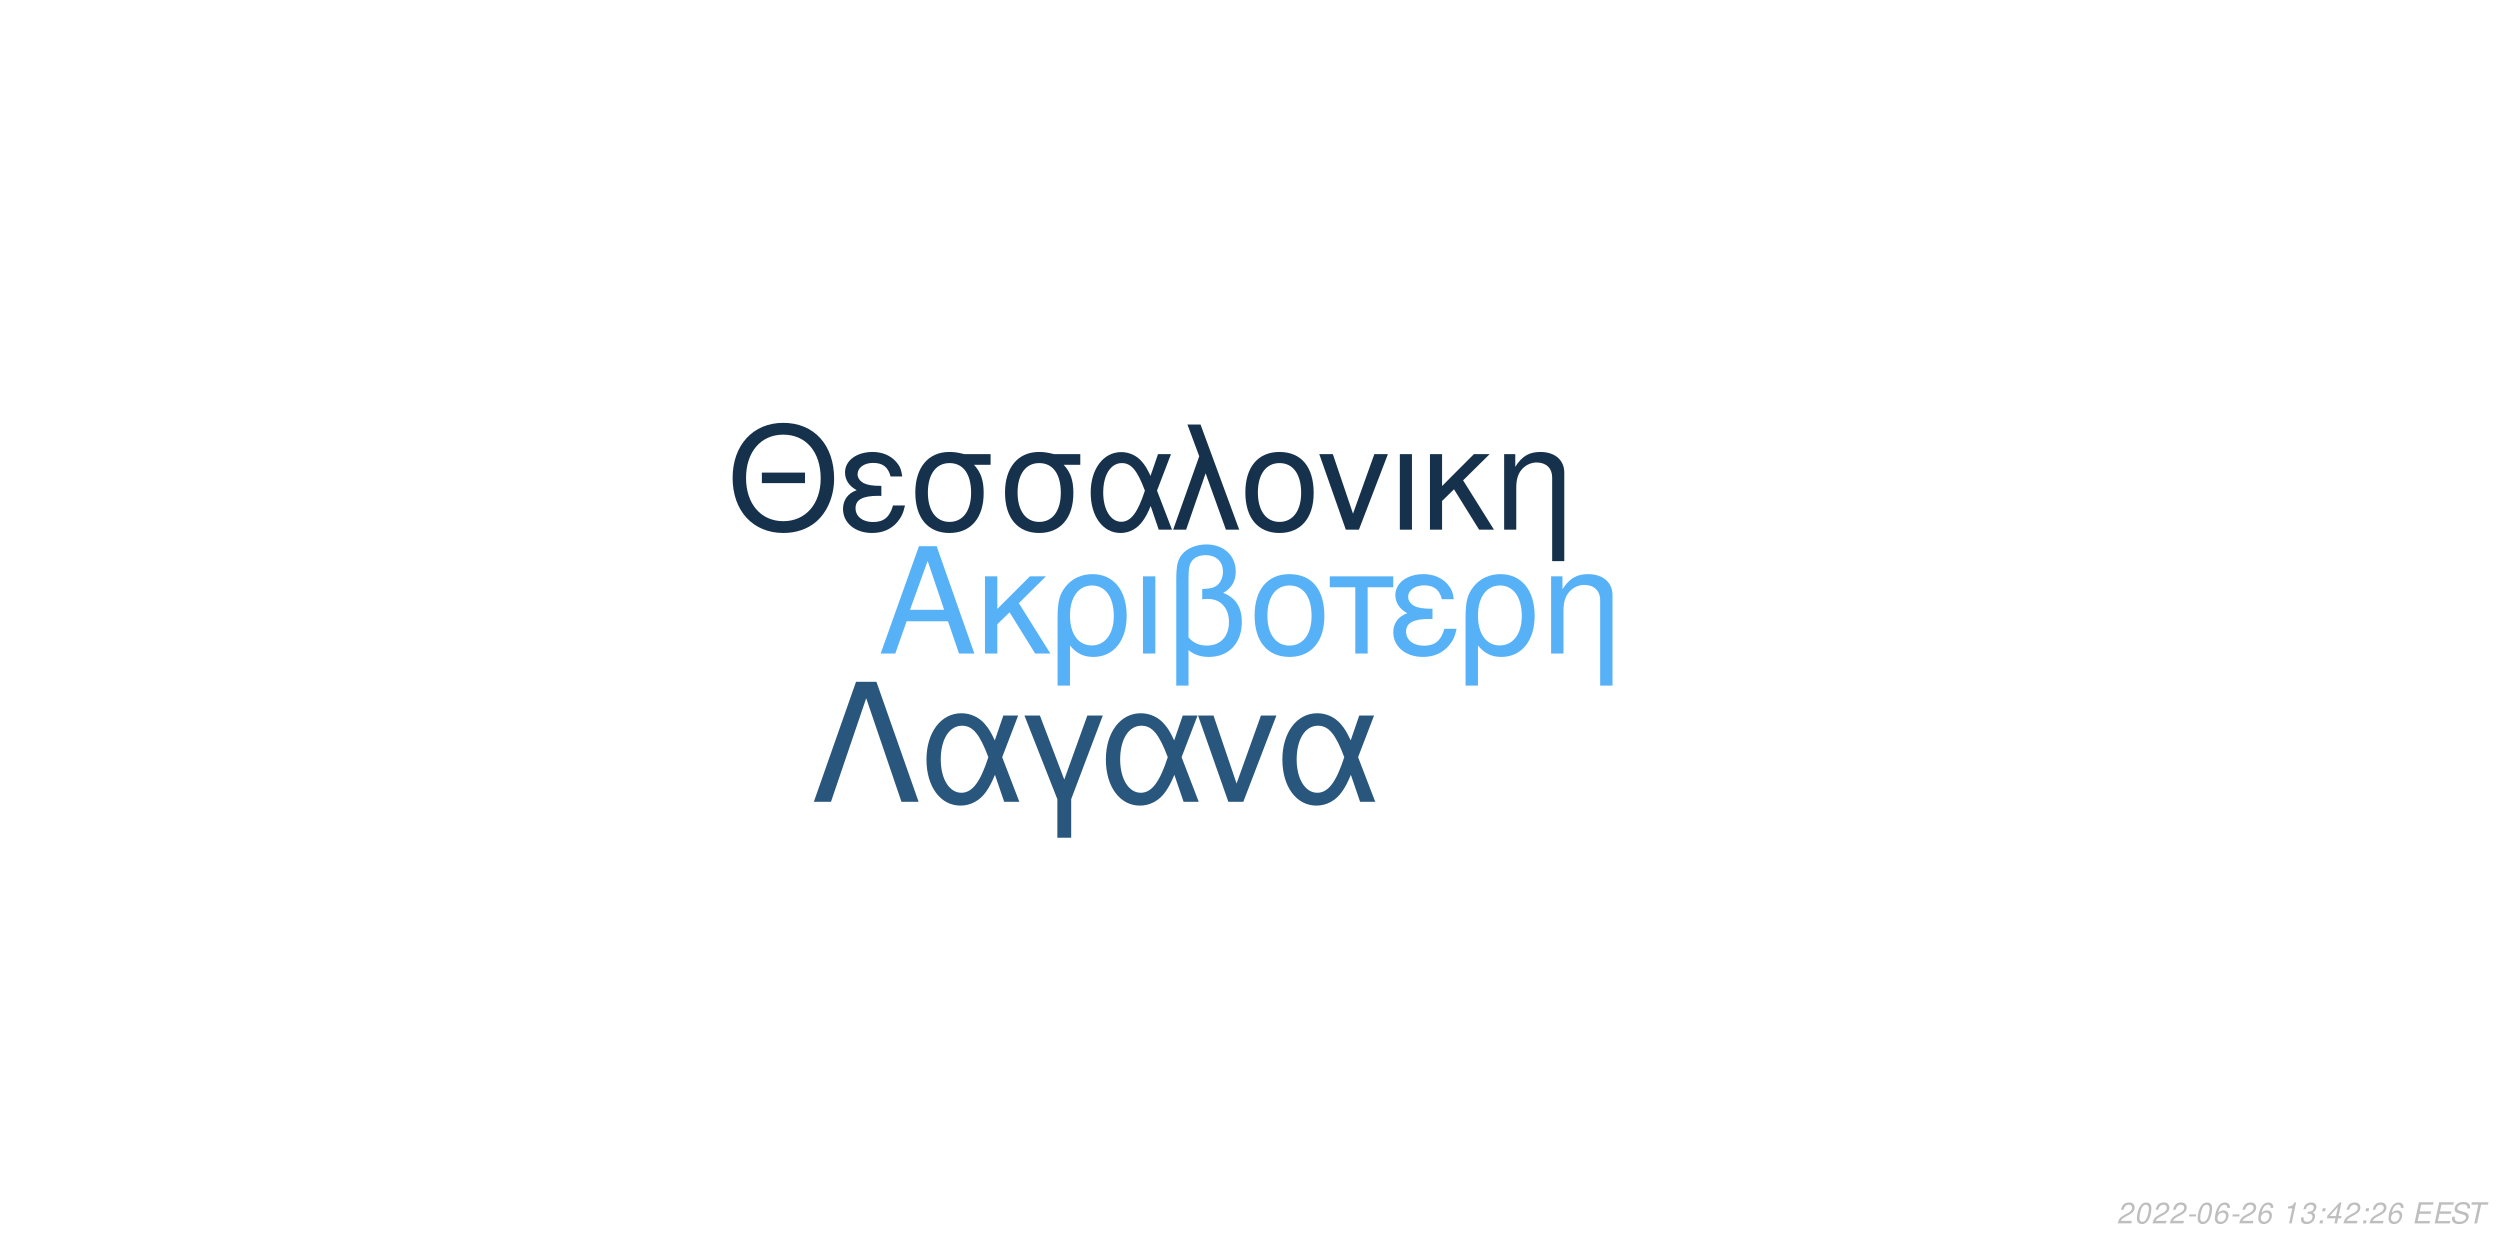
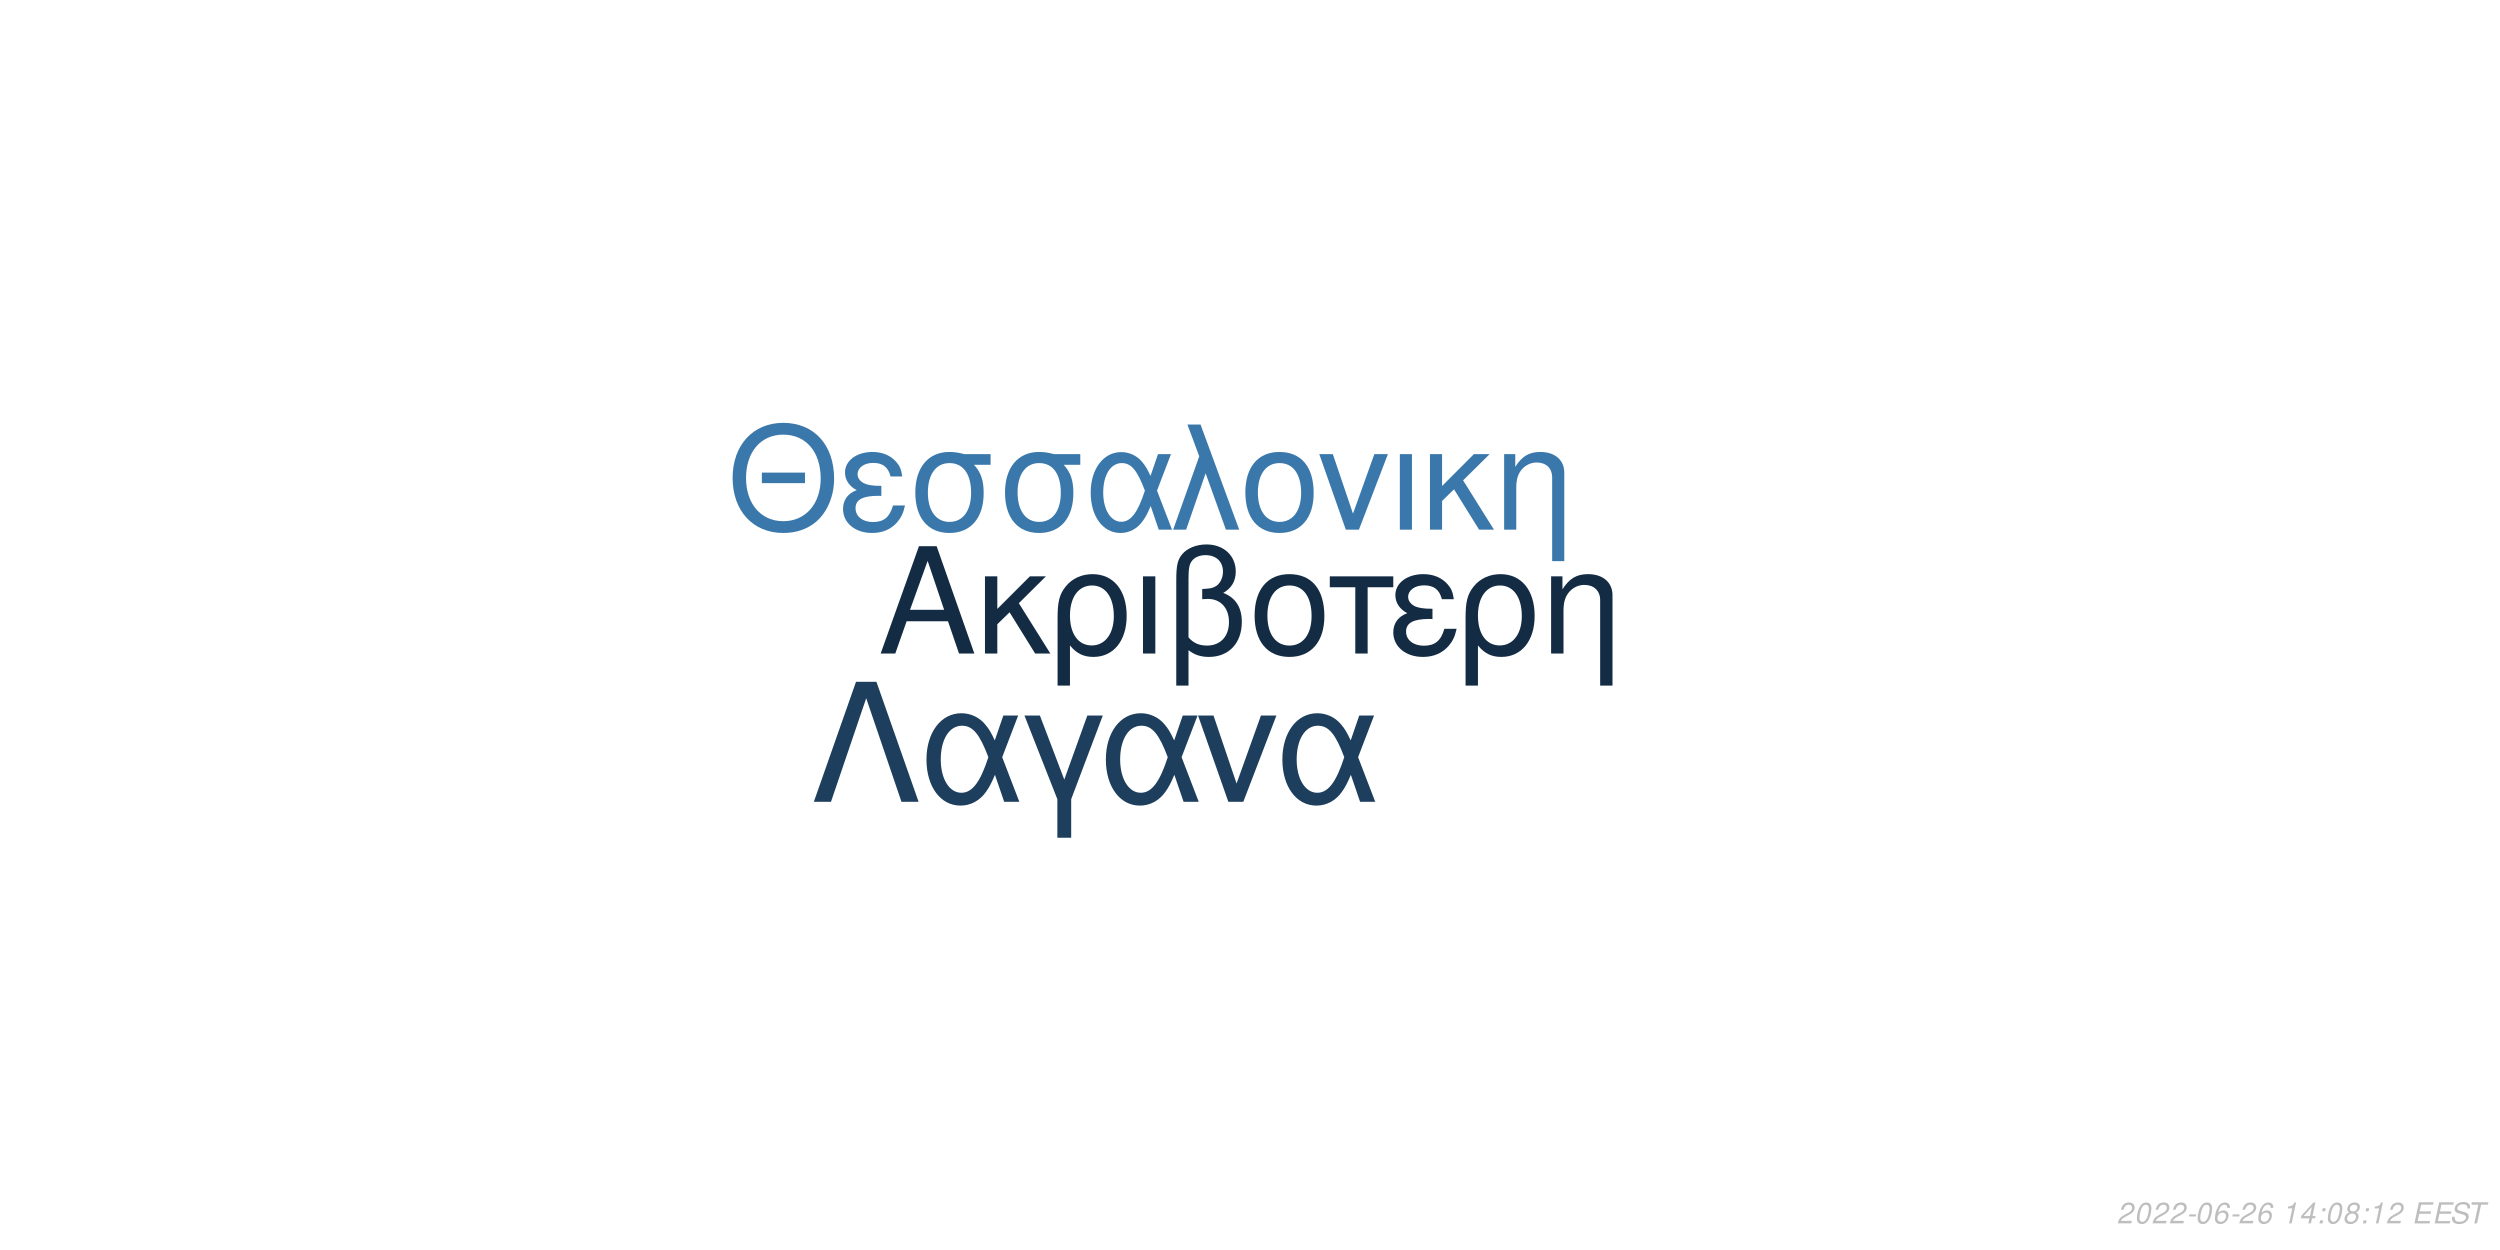
<svg xmlns="http://www.w3.org/2000/svg" xmlns:xlink="http://www.w3.org/1999/xlink" width="864pt" height="432pt" viewBox="0 0 864 432" version="1.1">
  <defs>
    <g>
      <symbol overflow="visible" id="glyph0-0">
        <path style="stroke:none;" d="" />
      </symbol>
      <symbol overflow="visible" id="glyph0-1">
        <path style="stroke:none;" d="M 24.125 -11.141 L 27.938 0 L 33.234 0 L 20.203 -37.094 L 14.094 -37.094 L 0.859 0 L 5.906 0 L 9.828 -11.141 Z M 22.797 -15.109 L 11 -15.109 L 17.094 -32.016 Z M 22.797 -15.109 " />
      </symbol>
      <symbol overflow="visible" id="glyph0-2">
        <path style="stroke:none;" d="M 7.172 -15.422 L 7.172 -26.672 L 2.906 -26.672 L 2.906 0 L 7.172 0 L 7.172 -10.125 L 11.406 -14.25 L 20.25 0 L 25.5 0 L 14.609 -17.406 L 23.969 -26.672 L 18.422 -26.672 Z M 7.172 -15.422 " />
      </symbol>
      <symbol overflow="visible" id="glyph0-3">
        <path style="stroke:none;" d="M 3 11.094 L 7.281 11.094 L 7.281 -2.797 C 9.516 -0.047 11.953 1.172 15.375 1.172 C 22.344 1.172 26.875 -4.422 26.875 -13.031 C 26.875 -21.891 22.297 -27.438 15.062 -27.438 C 11.297 -27.438 7.984 -25.906 5.797 -23.156 C 3.672 -20.516 3 -17.969 3 -12.359 Z M 14.906 -23.516 C 19.547 -23.516 22.438 -19.438 22.438 -12.922 C 22.438 -6.812 19.391 -2.797 14.812 -2.797 C 10.172 -2.797 7.281 -6.766 7.281 -13.125 C 7.281 -19.484 10.234 -23.516 14.906 -23.516 Z M 14.906 -23.516 " />
      </symbol>
      <symbol overflow="visible" id="glyph0-4">
        <path style="stroke:none;" d="M 3.516 0 L 7.781 0 L 7.781 -26.672 L 3.516 -26.672 Z M 3.516 0 " />
      </symbol>
      <symbol overflow="visible" id="glyph0-5">
        <path style="stroke:none;" d="M 4.016 11.094 L 8.25 11.094 L 8.25 -1.172 C 10.172 0.406 12.422 1.172 15.312 1.172 C 22.188 1.172 26.672 -3.609 26.672 -10.891 C 26.672 -15.984 24.578 -19.234 20.25 -20.969 C 23.109 -22.547 24.578 -25.031 24.578 -28.344 C 24.578 -33.844 20.406 -37.703 14.453 -37.703 C 10.938 -37.703 7.734 -36.391 6 -34.25 C 4.484 -32.422 4.016 -30.328 4.016 -25.391 Z M 8.25 -25.656 C 8.25 -29.359 8.5 -30.844 9.469 -32.062 C 10.375 -33.281 12.156 -34 14.094 -34 C 17.812 -34 20.156 -31.812 20.156 -28.297 C 20.156 -25.953 18.984 -23.812 17.297 -23.047 C 16.281 -22.547 15.469 -22.438 12.984 -22.297 L 12.984 -18.781 C 13.734 -18.828 14.344 -18.875 14.969 -18.875 C 19.344 -18.875 22.234 -15.719 22.234 -10.891 C 22.234 -5.906 19.281 -2.75 14.656 -2.75 C 11.953 -2.75 9.922 -3.609 8.25 -5.594 Z M 8.25 -25.656 " />
      </symbol>
      <symbol overflow="visible" id="glyph0-6">
        <path style="stroke:none;" d="M 14.094 -27.438 C 6.562 -27.438 2.094 -22.094 2.094 -13.125 C 2.094 -4.125 6.562 1.172 14.141 1.172 C 21.672 1.172 26.203 -4.172 26.203 -12.922 C 26.203 -22.188 21.828 -27.438 14.094 -27.438 Z M 14.141 -23.516 C 18.938 -23.516 21.781 -19.594 21.781 -12.984 C 21.781 -6.672 18.828 -2.75 14.141 -2.75 C 9.422 -2.75 6.516 -6.672 6.516 -13.125 C 6.516 -19.594 9.422 -23.516 14.141 -23.516 Z M 14.141 -23.516 " />
      </symbol>
      <symbol overflow="visible" id="glyph0-7">
        <path style="stroke:none;" d="M 7.891 0 L 12.156 0 L 12.156 -22.906 L 21.016 -22.906 L 21.016 -26.672 L -0.922 -26.672 L -0.922 -22.906 L 7.891 -22.906 Z M 7.891 0 " />
      </symbol>
      <symbol overflow="visible" id="glyph0-8">
        <path style="stroke:none;" d="M 14.562 -15.469 C 11.344 -15.469 9.562 -15.781 8.297 -16.438 C 6.922 -17.203 6.156 -18.328 6.156 -19.547 C 6.156 -21.891 8.453 -23.562 11.656 -23.562 C 15.062 -23.562 16.953 -22.094 17.812 -18.781 L 21.938 -18.781 C 21.578 -21.266 21.062 -22.5 19.797 -23.922 C 17.812 -26.203 14.906 -27.438 11.453 -27.438 C 5.797 -27.438 1.734 -24.375 1.734 -20.203 C 1.734 -17.609 3.156 -15.375 5.859 -13.938 C 2.797 -12.875 1.016 -10.484 1.016 -7.328 C 1.016 -2.391 5.297 1.172 11.25 1.172 C 14.969 1.172 17.906 -0.109 20.156 -2.641 C 21.578 -4.328 22.297 -5.797 22.906 -8.547 L 18.672 -8.547 C 17.5 -4.422 15.422 -2.703 11.609 -2.703 C 7.938 -2.703 5.438 -4.688 5.438 -7.578 C 5.438 -10.578 7.938 -11.953 13.484 -11.953 C 13.641 -11.953 14.094 -11.953 14.562 -11.906 Z M 14.562 -15.469 " />
      </symbol>
      <symbol overflow="visible" id="glyph0-9">
        <path style="stroke:none;" d="M 3.562 -26.672 L 3.562 0 L 7.844 0 L 7.844 -14.703 C 7.844 -17.906 8.5 -19.891 10.031 -21.531 C 11.406 -22.953 13.188 -23.719 15.062 -23.719 C 18.375 -23.719 20.516 -21.672 20.516 -18.469 L 20.516 11.094 L 24.781 11.094 L 24.781 -20.156 C 24.781 -24.578 21.469 -27.438 16.328 -27.438 C 12.359 -27.438 9.828 -25.906 7.484 -22.188 L 7.484 -26.672 Z M 3.562 -26.672 " />
      </symbol>
      <symbol overflow="visible" id="glyph1-0">
        <path style="stroke:none;" d="" />
      </symbol>
      <symbol overflow="visible" id="glyph1-1">
        <path style="stroke:none;" d="M 26.859 -19.734 L 11.953 -19.734 L 11.953 -16.094 L 26.859 -16.094 Z M 19.328 -36.922 C 8.922 -36.922 1.844 -29.25 1.844 -17.891 C 1.844 -6.484 8.875 1.141 19.391 1.141 C 23.812 1.141 27.703 -0.203 30.641 -2.688 C 34.578 -6.031 36.922 -11.656 36.922 -17.594 C 36.922 -29.297 30 -36.922 19.328 -36.922 Z M 19.328 -32.844 C 27.203 -32.844 32.281 -26.906 32.281 -17.688 C 32.281 -8.922 27.062 -2.938 19.391 -2.938 C 11.609 -2.938 6.484 -8.922 6.484 -17.891 C 6.484 -26.859 11.609 -32.844 19.328 -32.844 Z M 19.328 -32.844 " />
      </symbol>
      <symbol overflow="visible" id="glyph1-2">
        <path style="stroke:none;" d="M 14.25 -15.141 C 11.109 -15.141 9.375 -15.453 8.125 -16.094 C 6.781 -16.844 6.031 -17.938 6.031 -19.141 C 6.031 -21.422 8.266 -23.078 11.406 -23.078 C 14.75 -23.078 16.594 -21.625 17.438 -18.391 L 21.469 -18.391 C 21.125 -20.828 20.625 -22.031 19.391 -23.422 C 17.438 -25.656 14.594 -26.859 11.219 -26.859 C 5.688 -26.859 1.688 -23.875 1.688 -19.781 C 1.688 -17.234 3.094 -15.047 5.734 -13.656 C 2.734 -12.609 1 -10.266 1 -7.172 C 1 -2.344 5.188 1.141 11.016 1.141 C 14.656 1.141 17.547 -0.094 19.734 -2.594 C 21.125 -4.234 21.828 -5.688 22.422 -8.375 L 18.281 -8.375 C 17.141 -4.328 15.094 -2.641 11.359 -2.641 C 7.766 -2.641 5.328 -4.578 5.328 -7.422 C 5.328 -10.359 7.766 -11.703 13.203 -11.703 C 13.359 -11.703 13.797 -11.703 14.25 -11.656 Z M 14.25 -15.141 " />
      </symbol>
      <symbol overflow="visible" id="glyph1-3">
        <path style="stroke:none;" d="M 29 -26.109 L 19.938 -26.109 C 17.594 -26.703 16.438 -26.859 14.703 -26.859 C 7.469 -26.859 2.984 -21.469 2.984 -12.859 C 2.984 -4.031 7.375 1.141 14.797 1.141 C 22.172 1.141 26.609 -4.078 26.609 -12.656 C 26.609 -17.047 25.656 -19.828 23.266 -22.422 L 29 -22.422 Z M 14.797 -23.016 C 19.531 -23.016 22.266 -19.234 22.266 -12.75 C 22.266 -6.531 19.438 -2.688 14.797 -2.688 C 10.172 -2.688 7.328 -6.531 7.328 -12.859 C 7.328 -19.188 10.172 -23.016 14.797 -23.016 Z M 14.797 -23.016 " />
      </symbol>
      <symbol overflow="visible" id="glyph1-4">
        <path style="stroke:none;" d="M 29.344 -26.109 L 24.859 -26.109 L 22.266 -18.578 C 21.125 -21.031 20.484 -22.125 19.328 -23.469 C 17.547 -25.609 14.906 -26.812 12.156 -26.812 C 5.984 -26.812 1.594 -20.984 1.594 -12.812 C 1.594 -4.578 5.828 1.141 11.906 1.141 C 14.953 1.141 17.734 -0.344 19.625 -3.047 C 20.672 -4.531 21.281 -5.688 22.328 -8.172 L 25.109 0 L 29.703 0 L 24.516 -13.5 Z M 20.328 -13.5 C 17.891 -5.922 15.453 -2.734 12.156 -2.734 C 8.516 -2.734 5.922 -6.922 5.922 -12.812 C 5.922 -18.938 8.516 -23.016 12.359 -23.016 C 15.594 -23.016 17.688 -20.531 20.328 -13.5 Z M 20.328 -13.5 " />
      </symbol>
      <symbol overflow="visible" id="glyph1-5">
        <path style="stroke:none;" d="M 1.094 0 L 5.578 0 L 12.312 -19.484 L 19.328 0 L 23.922 0 L 10.562 -36.328 L 6.031 -36.328 L 10.109 -25.359 Z M 1.094 0 " />
      </symbol>
      <symbol overflow="visible" id="glyph1-6">
        <path style="stroke:none;" d="M 13.797 -26.859 C 6.422 -26.859 2.047 -21.625 2.047 -12.859 C 2.047 -4.031 6.422 1.141 13.859 1.141 C 21.234 1.141 25.656 -4.078 25.656 -12.656 C 25.656 -21.719 21.375 -26.859 13.797 -26.859 Z M 13.859 -23.016 C 18.531 -23.016 21.328 -19.188 21.328 -12.703 C 21.328 -6.531 18.438 -2.688 13.859 -2.688 C 9.219 -2.688 6.375 -6.531 6.375 -12.859 C 6.375 -19.188 9.219 -23.016 13.859 -23.016 Z M 13.859 -23.016 " />
      </symbol>
      <symbol overflow="visible" id="glyph1-7">
        <path style="stroke:none;" d="M 14.297 0 L 24.312 -26.109 L 19.625 -26.109 L 12.25 -5.531 L 5.281 -26.109 L 0.594 -26.109 L 9.766 0 Z M 14.297 0 " />
      </symbol>
      <symbol overflow="visible" id="glyph1-8">
        <path style="stroke:none;" d="M 3.438 0 L 7.625 0 L 7.625 -26.109 L 3.438 -26.109 Z M 3.438 0 " />
      </symbol>
      <symbol overflow="visible" id="glyph1-9">
        <path style="stroke:none;" d="M 7.031 -15.094 L 7.031 -26.109 L 2.844 -26.109 L 2.844 0 L 7.031 0 L 7.031 -9.922 L 11.156 -13.953 L 19.828 0 L 24.969 0 L 14.297 -17.047 L 23.469 -26.109 L 18.031 -26.109 Z M 7.031 -15.094 " />
      </symbol>
      <symbol overflow="visible" id="glyph1-10">
        <path style="stroke:none;" d="M 3.484 -26.109 L 3.484 0 L 7.672 0 L 7.672 -14.406 C 7.672 -17.547 8.328 -19.484 9.812 -21.078 C 11.156 -22.469 12.906 -23.219 14.75 -23.219 C 17.984 -23.219 20.078 -21.234 20.078 -18.094 L 20.078 10.859 L 24.266 10.859 L 24.266 -19.734 C 24.266 -24.062 21.031 -26.859 16 -26.859 C 12.109 -26.859 9.609 -25.359 7.328 -21.719 L 7.328 -26.109 Z M 3.484 -26.109 " />
      </symbol>
      <symbol overflow="visible" id="glyph2-0">
        <path style="stroke:none;" d="" />
      </symbol>
      <symbol overflow="visible" id="glyph2-1">
        <path style="stroke:none;" d="M 22.531 -41.484 L 15.484 -41.484 L 0.906 0 L 6.828 0 L 19 -35.797 L 31.188 0 L 37.109 0 Z M 22.531 -41.484 " />
      </symbol>
      <symbol overflow="visible" id="glyph2-2">
        <path style="stroke:none;" d="M 33.516 -29.812 L 28.391 -29.812 L 25.438 -21.219 C 24.125 -24.016 23.391 -25.266 22.078 -26.797 C 20.031 -29.25 17.016 -30.609 13.891 -30.609 C 6.828 -30.609 1.828 -23.953 1.828 -14.625 C 1.828 -5.234 6.656 1.312 13.594 1.312 C 17.078 1.312 20.266 -0.391 22.422 -3.469 C 23.609 -5.172 24.297 -6.484 25.5 -9.328 L 28.688 0 L 33.922 0 L 28 -15.422 Z M 23.219 -15.422 C 20.422 -6.766 17.641 -3.125 13.891 -3.125 C 9.734 -3.125 6.766 -7.906 6.766 -14.625 C 6.766 -21.625 9.734 -26.297 14.109 -26.297 C 17.812 -26.297 20.203 -23.453 23.219 -15.422 Z M 23.219 -15.422 " />
      </symbol>
      <symbol overflow="visible" id="glyph2-3">
        <path style="stroke:none;" d="M 12.062 12.406 L 16.844 12.406 L 16.844 -0.906 L 27.766 -29.812 L 22.422 -29.812 L 14.453 -7.688 L 6.031 -29.812 L 0.688 -29.812 L 12.062 -0.906 Z M 12.062 12.406 " />
      </symbol>
      <symbol overflow="visible" id="glyph2-4">
        <path style="stroke:none;" d="M 16.328 0 L 27.766 -29.812 L 22.422 -29.812 L 14 -6.312 L 6.031 -29.812 L 0.688 -29.812 L 11.156 0 Z M 16.328 0 " />
      </symbol>
      <symbol overflow="visible" id="glyph3-0">
        <path style="stroke:none;" d="" />
      </symbol>
      <symbol overflow="visible" id="glyph3-1">
        <path style="stroke:none;" d="M 5.234 -0.875 L 1.469 -0.875 C 1.641 -1.375 2.203 -1.891 3.109 -2.344 L 4.234 -2.938 C 5.562 -3.625 6.219 -4.469 6.219 -5.484 C 6.219 -5.938 6.062 -6.359 5.797 -6.656 C 5.469 -7.047 4.984 -7.234 4.312 -7.234 C 2.766 -7.234 1.891 -6.453 1.484 -4.734 L 2.375 -4.734 C 2.484 -5.188 2.609 -5.484 2.797 -5.75 C 3.094 -6.203 3.609 -6.453 4.188 -6.453 C 4.891 -6.453 5.344 -6.031 5.344 -5.375 C 5.344 -4.703 4.859 -4.094 4.016 -3.656 L 2.984 -3.125 C 1.234 -2.188 0.797 -1.656 0.344 -0.016 L 5.047 -0.016 Z M 5.234 -0.875 " />
      </symbol>
      <symbol overflow="visible" id="glyph3-2">
        <path style="stroke:none;" d="M 4.203 -7.234 C 3.375 -7.234 2.688 -6.812 2.125 -5.984 C 1.484 -5.047 0.984 -3.188 0.984 -1.734 C 0.984 -1.109 1.172 -0.562 1.484 -0.266 C 1.797 0.047 2.281 0.234 2.766 0.234 C 3.625 0.234 4.281 -0.156 4.859 -1.016 C 5.516 -1.953 6 -3.797 6 -5.266 C 6 -6.5 5.328 -7.234 4.203 -7.234 Z M 4.094 -6.453 C 4.734 -6.453 5.125 -5.984 5.125 -5.156 C 5.125 -4.203 4.781 -2.625 4.406 -1.812 C 3.984 -0.938 3.516 -0.547 2.875 -0.547 C 2.25 -0.547 1.875 -1.031 1.875 -1.828 C 1.875 -2.797 2.203 -4.344 2.594 -5.203 C 2.984 -6.047 3.453 -6.453 4.094 -6.453 Z M 4.094 -6.453 " />
      </symbol>
      <symbol overflow="visible" id="glyph3-3">
        <path style="stroke:none;" d="M 3.516 -3.125 L 1.125 -3.125 L 0.969 -2.406 L 3.359 -2.406 Z M 3.516 -3.125 " />
      </symbol>
      <symbol overflow="visible" id="glyph3-4">
        <path style="stroke:none;" d="M 6.125 -5.344 L 6.141 -5.625 C 6.141 -6.609 5.453 -7.234 4.391 -7.234 C 3.438 -7.234 2.641 -6.719 2.016 -5.703 C 1.422 -4.781 0.938 -2.953 0.938 -1.688 C 0.938 -0.516 1.688 0.234 2.859 0.234 C 3.703 0.234 4.438 -0.156 5 -0.875 C 5.406 -1.422 5.672 -2.156 5.672 -2.766 C 5.672 -3.812 4.969 -4.5 3.906 -4.5 C 3.234 -4.5 2.672 -4.234 2.094 -3.625 C 2.406 -5.375 3.234 -6.453 4.25 -6.453 C 4.703 -6.453 5.062 -6.234 5.172 -5.844 C 5.203 -5.719 5.234 -5.578 5.25 -5.344 Z M 3.656 -3.734 C 4.344 -3.734 4.797 -3.281 4.797 -2.625 C 4.797 -1.469 3.984 -0.547 2.984 -0.547 C 2.297 -0.547 1.812 -1.047 1.812 -1.766 C 1.812 -2.859 2.625 -3.734 3.656 -3.734 Z M 3.656 -3.734 " />
      </symbol>
      <symbol overflow="visible" id="glyph3-5">
        <path style="stroke:none;" d="" />
      </symbol>
      <symbol overflow="visible" id="glyph3-6">
        <path style="stroke:none;" d="M 3.703 -5.188 L 2.594 0 L 3.469 0 L 5.016 -7.234 L 4.438 -7.234 C 3.906 -6.156 3.688 -6.016 2.234 -5.812 L 2.109 -5.188 Z M 3.703 -5.188 " />
      </symbol>
      <symbol overflow="visible" id="glyph3-7">
-         <path style="stroke:none;" d="M 2.922 -3.312 C 3.125 -3.344 3.234 -3.344 3.375 -3.344 C 4.203 -3.344 4.688 -3 4.688 -2.406 C 4.688 -1.312 3.906 -0.547 2.781 -0.547 C 2.047 -0.547 1.594 -0.938 1.594 -1.562 C 1.594 -1.719 1.609 -1.844 1.656 -2.094 L 0.766 -2.094 C 0.734 -1.797 0.719 -1.641 0.719 -1.469 C 0.719 -0.375 1.406 0.234 2.641 0.234 C 3.547 0.234 4.297 -0.078 4.812 -0.656 C 5.266 -1.156 5.562 -1.875 5.562 -2.547 C 5.562 -3.125 5.344 -3.453 4.797 -3.734 C 5.641 -4.234 6.016 -4.844 6.016 -5.734 C 6.016 -6.656 5.312 -7.234 4.203 -7.234 C 3.375 -7.234 2.672 -6.938 2.188 -6.375 C 1.891 -6.031 1.703 -5.641 1.516 -4.906 L 2.391 -4.906 C 2.5 -5.359 2.594 -5.594 2.734 -5.812 C 3.047 -6.234 3.516 -6.453 4.078 -6.453 C 4.734 -6.453 5.141 -6.125 5.141 -5.578 C 5.141 -5.188 5.016 -4.797 4.797 -4.547 C 4.516 -4.234 4 -4.062 3.266 -4.062 L 3.078 -4.062 Z M 2.922 -3.312 " />
+         <path style="stroke:none;" d="M 3.625 -1.75 L 3.266 0 L 4.141 0 L 4.516 -1.75 L 5.562 -1.75 L 5.734 -2.531 L 4.688 -2.531 L 5.688 -7.234 L 5.016 -7.234 L 0.844 -2.672 L 0.641 -1.75 Z M 3.797 -2.531 L 1.594 -2.531 L 4.469 -5.703 Z M 3.797 -2.531 " />
      </symbol>
      <symbol overflow="visible" id="glyph3-8">
        <path style="stroke:none;" d="M 2.359 -1.031 L 1.312 -1.031 L 1.094 0 L 2.141 0 Z M 3.266 -5.234 L 2.219 -5.234 L 2 -4.203 L 3.047 -4.203 Z M 3.266 -5.234 " />
      </symbol>
      <symbol overflow="visible" id="glyph3-9">
-         <path style="stroke:none;" d="M 3.625 -1.75 L 3.266 0 L 4.141 0 L 4.516 -1.75 L 5.562 -1.75 L 5.734 -2.531 L 4.688 -2.531 L 5.688 -7.234 L 5.016 -7.234 L 0.844 -2.672 L 0.641 -1.75 Z M 3.797 -2.531 L 1.594 -2.531 L 4.469 -5.703 Z M 3.797 -2.531 " />
+         <path style="stroke:none;" d="M 4.766 -3.797 C 5.078 -3.969 5.234 -4.078 5.438 -4.234 C 5.812 -4.594 6.062 -5.172 6.062 -5.734 C 6.062 -6.625 5.344 -7.234 4.266 -7.234 C 2.812 -7.234 1.703 -6.219 1.703 -4.875 C 1.703 -4.406 1.875 -4.125 2.359 -3.812 C 1.297 -3.312 0.75 -2.516 0.75 -1.469 C 0.75 -0.438 1.547 0.234 2.812 0.234 C 3.656 0.234 4.359 -0.094 4.938 -0.734 C 5.359 -1.234 5.609 -1.859 5.609 -2.438 C 5.609 -3.047 5.312 -3.516 4.766 -3.797 Z M 4.109 -6.453 C 4.797 -6.453 5.188 -6.125 5.188 -5.578 C 5.188 -5.266 5.062 -4.922 4.859 -4.672 C 4.562 -4.312 4.188 -4.156 3.656 -4.156 C 2.984 -4.156 2.594 -4.453 2.594 -4.984 C 2.594 -5.859 3.203 -6.453 4.109 -6.453 Z M 3.453 -3.406 C 4.234 -3.406 4.734 -2.984 4.734 -2.312 C 4.734 -1.312 3.922 -0.547 2.875 -0.547 C 2.125 -0.547 1.625 -0.969 1.625 -1.625 C 1.625 -2.609 2.438 -3.406 3.453 -3.406 Z M 3.453 -3.406 " />
      </symbol>
      <symbol overflow="visible" id="glyph3-10">
        <path style="stroke:none;" d="M 2.547 -3.312 L 6.5 -3.312 L 6.688 -4.141 L 2.719 -4.141 L 3.219 -6.469 L 7.344 -6.469 L 7.516 -7.297 L 2.453 -7.297 L 0.906 0 L 6.125 0 L 6.297 -0.812 L 2.016 -0.812 Z M 2.547 -3.312 " />
      </symbol>
      <symbol overflow="visible" id="glyph3-11">
        <path style="stroke:none;" d="M 7.062 -5.156 C 7.125 -5.438 7.141 -5.562 7.141 -5.703 C 7.141 -6.156 6.938 -6.594 6.594 -6.891 C 6.188 -7.25 5.656 -7.406 4.875 -7.406 C 3.844 -7.406 3.047 -7.125 2.5 -6.562 C 2.094 -6.141 1.781 -5.438 1.781 -4.922 C 1.781 -4.297 2.219 -3.766 2.891 -3.562 L 4.594 -3.094 C 5.406 -2.859 5.734 -2.578 5.734 -2.094 C 5.734 -1.781 5.547 -1.406 5.266 -1.141 C 4.844 -0.766 4.266 -0.578 3.453 -0.578 C 2.328 -0.578 1.812 -0.984 1.812 -1.906 C 1.812 -2.047 1.812 -2.125 1.844 -2.312 L 0.984 -2.312 C 0.906 -2.062 0.891 -1.906 0.891 -1.688 C 0.891 -0.484 1.797 0.234 3.297 0.234 C 4.359 0.234 5.234 -0.062 5.812 -0.609 C 6.344 -1.078 6.688 -1.797 6.688 -2.375 C 6.688 -2.641 6.609 -2.906 6.453 -3.156 C 6.234 -3.5 5.938 -3.703 5.469 -3.828 L 3.75 -4.312 C 2.984 -4.547 2.734 -4.734 2.734 -5.188 C 2.734 -5.547 2.875 -5.844 3.188 -6.109 C 3.547 -6.438 4.031 -6.594 4.703 -6.594 C 5.266 -6.594 5.688 -6.484 5.906 -6.297 C 6.094 -6.125 6.219 -5.797 6.219 -5.516 C 6.219 -5.422 6.203 -5.344 6.188 -5.156 Z M 7.062 -5.156 " />
      </symbol>
      <symbol overflow="visible" id="glyph3-12">
        <path style="stroke:none;" d="M 4.938 -6.469 L 7.312 -6.469 L 7.484 -7.297 L 1.75 -7.297 L 1.578 -6.469 L 3.984 -6.469 L 2.609 0 L 3.547 0 Z M 4.938 -6.469 " />
      </symbol>
    </g>
  </defs>
  <g id="surface1">
    <rect x="0" y="0" width="864" height="432" style="fill:rgb(100%,100%,100%);fill-opacity:1;stroke:none;" />
-     <g style="fill:rgb(33.725%,69.412%,96.863%);fill-opacity:1;">
+     <g style="fill:rgb(7.451%,17.255%,26.667%);fill-opacity:1;">
      <use xlink:href="#glyph0-1" x="303.5" y="225.861" />
      <use xlink:href="#glyph0-2" x="337.5" y="225.861" />
      <use xlink:href="#glyph0-3" x="362.5" y="225.861" />
      <use xlink:href="#glyph0-4" x="391.5" y="225.861" />
      <use xlink:href="#glyph0-5" x="402.5" y="225.861" />
      <use xlink:href="#glyph0-6" x="431.5" y="225.861" />
      <use xlink:href="#glyph0-7" x="460.5" y="225.861" />
      <use xlink:href="#glyph0-8" x="480.5" y="225.861" />
      <use xlink:href="#glyph0-3" x="503.5" y="225.861" />
      <use xlink:href="#glyph0-9" x="532.5" y="225.861" />
    </g>
-     <g style="fill:rgb(8.627%,19.216%,29.804%);fill-opacity:1;">
+     <g style="fill:rgb(22.745%,47.059%,67.059%);fill-opacity:1;">
      <use xlink:href="#glyph1-1" x="251.348" y="183.058" />
      <use xlink:href="#glyph1-2" x="290.348" y="183.058" />
      <use xlink:href="#glyph1-3" x="313.348" y="183.058" />
      <use xlink:href="#glyph1-3" x="344.348" y="183.058" />
      <use xlink:href="#glyph1-4" x="375.348" y="183.058" />
      <use xlink:href="#glyph1-5" x="404.348" y="183.058" />
      <use xlink:href="#glyph1-6" x="428.348" y="183.058" />
      <use xlink:href="#glyph1-7" x="455.348" y="183.058" />
      <use xlink:href="#glyph1-8" x="480.348" y="183.058" />
      <use xlink:href="#glyph1-9" x="491.348" y="183.058" />
      <use xlink:href="#glyph1-10" x="516.348" y="183.058" />
    </g>
-     <g style="fill:rgb(16.078%,33.725%,49.02%);fill-opacity:1;">
+     <g style="fill:rgb(11.373%,24.314%,36.078%);fill-opacity:1;">
      <use xlink:href="#glyph2-1" x="280.359" y="277.105" />
      <use xlink:href="#glyph2-2" x="318.359" y="277.105" />
      <use xlink:href="#glyph2-3" x="353.359" y="277.105" />
      <use xlink:href="#glyph2-2" x="380.359" y="277.105" />
      <use xlink:href="#glyph2-4" x="413.359" y="277.105" />
      <use xlink:href="#glyph2-2" x="441.359" y="277.105" />
    </g>
    <g style="fill:rgb(74.51%,74.51%,74.51%);fill-opacity:1;">
      <use xlink:href="#glyph3-1" x="731.52" y="422.81" />
      <use xlink:href="#glyph3-2" x="737.52" y="422.81" />
      <use xlink:href="#glyph3-1" x="743.52" y="422.81" />
      <use xlink:href="#glyph3-1" x="749.52" y="422.81" />
      <use xlink:href="#glyph3-3" x="755.52" y="422.81" />
      <use xlink:href="#glyph3-2" x="758.52" y="422.81" />
      <use xlink:href="#glyph3-4" x="764.52" y="422.81" />
      <use xlink:href="#glyph3-3" x="770.52" y="422.81" />
      <use xlink:href="#glyph3-1" x="773.52" y="422.81" />
      <use xlink:href="#glyph3-4" x="779.52" y="422.81" />
      <use xlink:href="#glyph3-5" x="785.52" y="422.81" />
      <use xlink:href="#glyph3-6" x="788.52" y="422.81" />
      <use xlink:href="#glyph3-7" x="794.52" y="422.81" />
      <use xlink:href="#glyph3-8" x="800.52" y="422.81" />
-       <use xlink:href="#glyph3-9" x="803.52" y="422.81" />
-       <use xlink:href="#glyph3-1" x="809.52" y="422.81" />
+       <use xlink:href="#glyph3-2" x="803.52" y="422.81" />
+       <use xlink:href="#glyph3-9" x="809.52" y="422.81" />
      <use xlink:href="#glyph3-8" x="815.52" y="422.81" />
-       <use xlink:href="#glyph3-1" x="818.52" y="422.81" />
-       <use xlink:href="#glyph3-4" x="824.52" y="422.81" />
+       <use xlink:href="#glyph3-6" x="818.52" y="422.81" />
+       <use xlink:href="#glyph3-1" x="824.52" y="422.81" />
      <use xlink:href="#glyph3-5" x="830.52" y="422.81" />
      <use xlink:href="#glyph3-10" x="833.52" y="422.81" />
      <use xlink:href="#glyph3-10" x="840.52" y="422.81" />
      <use xlink:href="#glyph3-11" x="846.52" y="422.81" />
      <use xlink:href="#glyph3-12" x="852.52" y="422.81" />
    </g>
  </g>
</svg>
